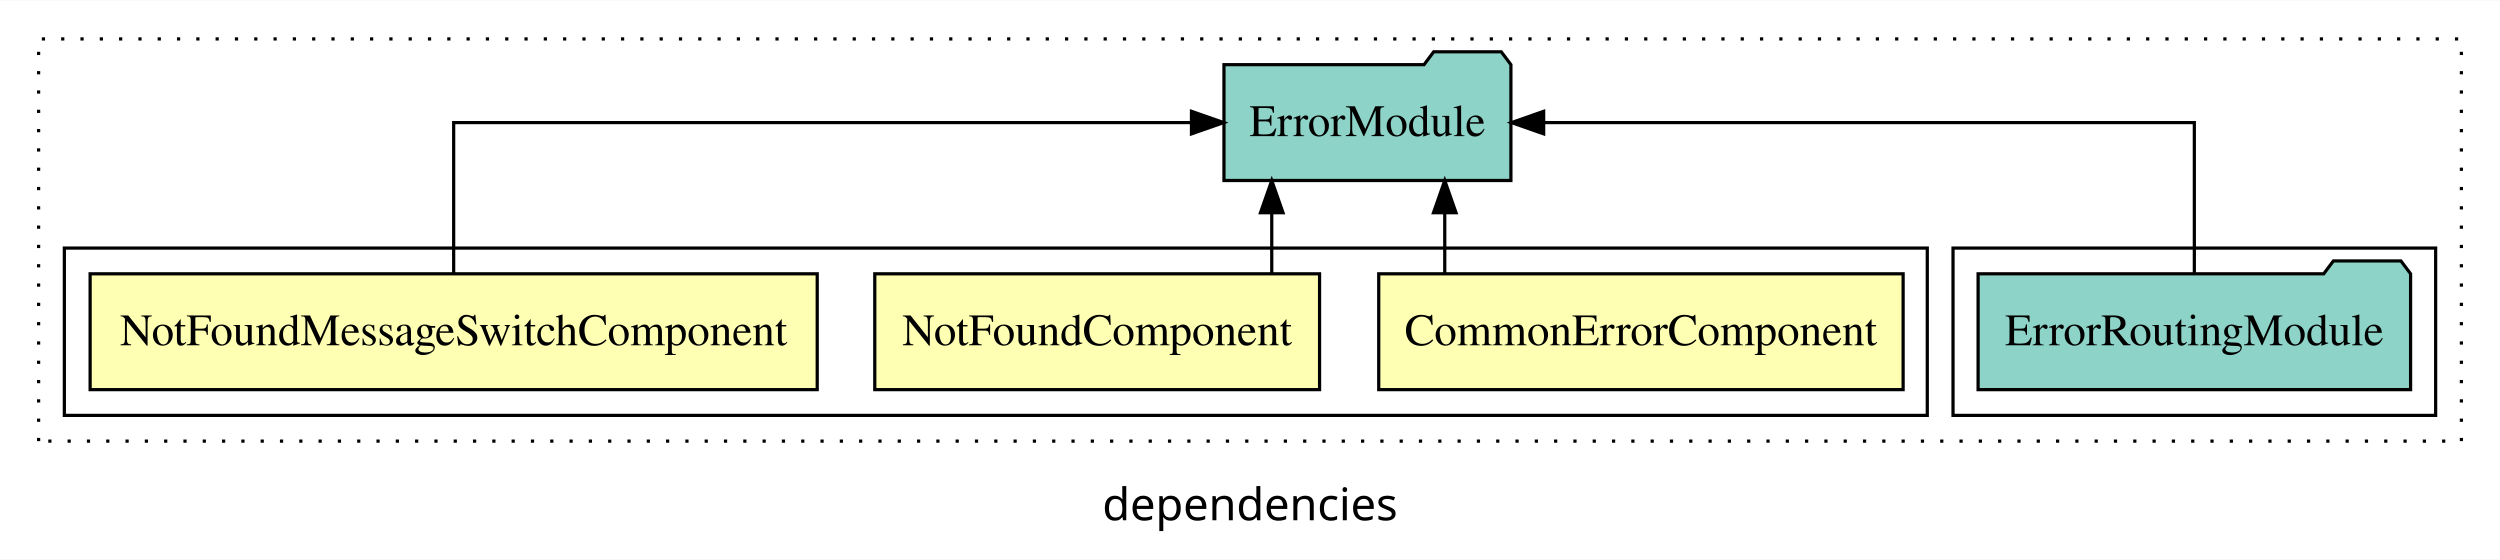
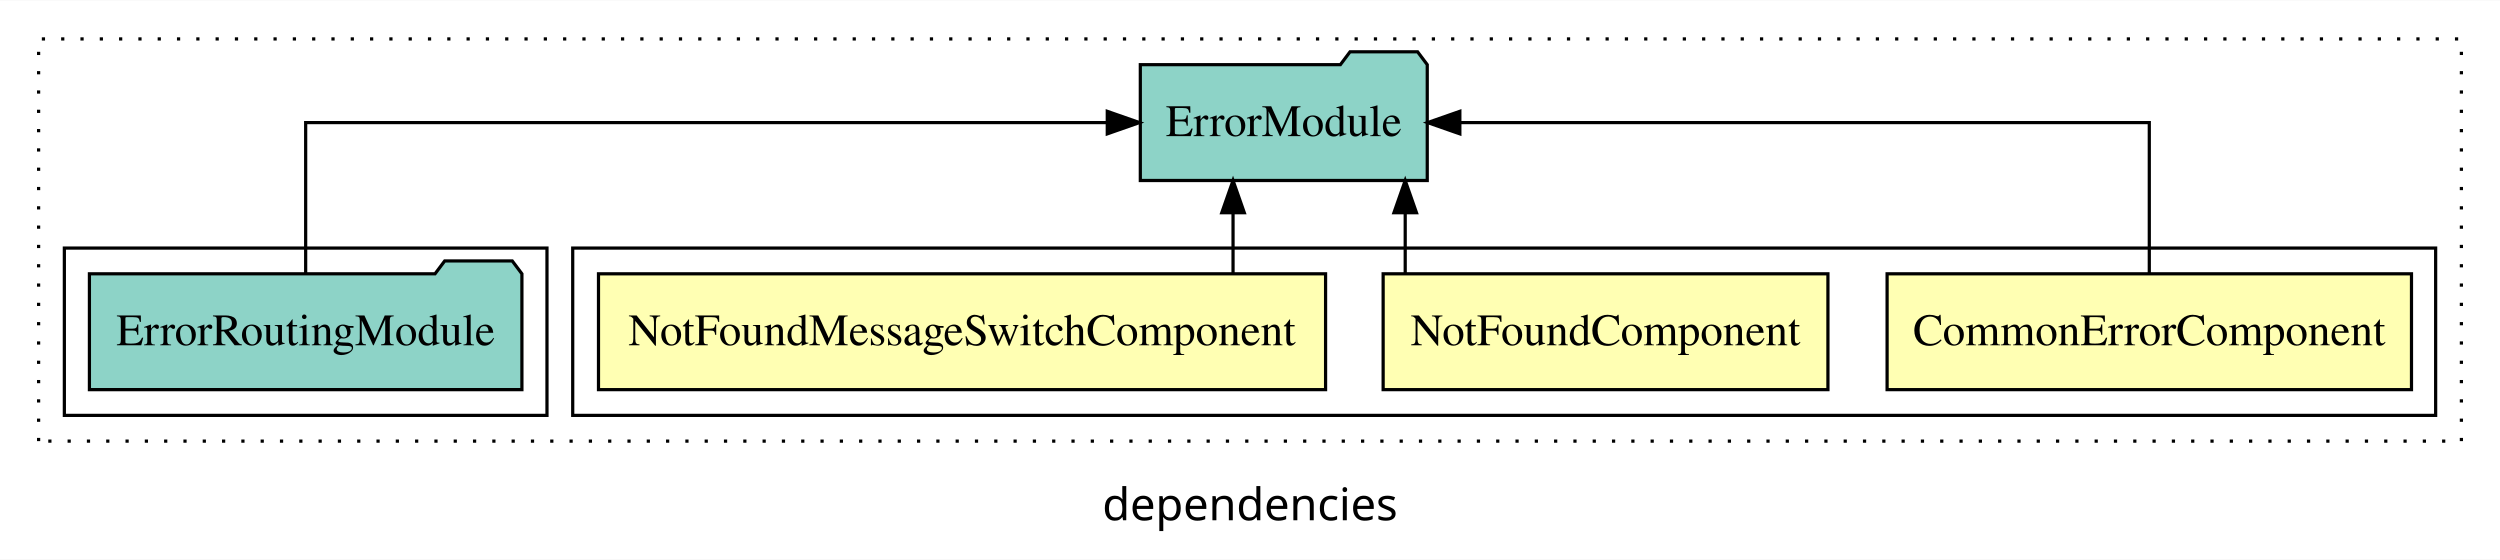
<svg xmlns="http://www.w3.org/2000/svg" width="777pt" height="174pt" viewBox="0.00 0.00 777.00 173.80">
  <g id="graph0" class="graph" transform="scale(1 1) rotate(0) translate(4 169.8)">
    <polygon fill="white" stroke="transparent" points="-4,4 -4,-169.8 773,-169.8 773,4 -4,4" />
    <text text-anchor="middle" x="384.5" y="-8.2" font-family="sans-serif" font-size="14.00">dependencies</text>
    <g id="clust1" class="cluster">
      <polygon fill="none" stroke="black" stroke-dasharray="1,5" points="8,-32.8 8,-157.8 761,-157.8 761,-32.8 8,-32.8" />
    </g>
+     <g id="clust2" class="cluster">
+       <polygon fill="none" stroke="black" points="174,-40.8 174,-92.8 753,-92.8 753,-40.8 174,-40.8" />
+     </g>
    <g id="clust6" class="cluster">
-       <polygon fill="none" stroke="black" points="603,-40.8 603,-92.8 753,-92.8 753,-40.8 603,-40.8" />
-     </g>
-     <g id="clust2" class="cluster">
-       <polygon fill="none" stroke="black" points="16,-40.8 16,-92.8 595,-92.8 595,-40.8 16,-40.8" />
+       <polygon fill="none" stroke="black" points="16,-40.8 16,-92.8 166,-92.8 166,-40.8 16,-40.8" />
    </g>
    <g id="node1" class="node">
-       <polygon fill="#ffffb3" stroke="black" points="587.49,-84.8 424.51,-84.8 424.51,-48.8 587.49,-48.8 587.49,-84.8" />
-       <text text-anchor="middle" x="506" y="-62.6" font-family="Times,serif" font-size="14.00">CommonErrorComponent</text>
+       <polygon fill="#ffffb3" stroke="black" points="745.49,-84.8 582.51,-84.8 582.51,-48.8 745.49,-48.8 745.49,-84.8" />
+       <text text-anchor="middle" x="664" y="-62.6" font-family="Times,serif" font-size="14.00">CommonErrorComponent</text>
    </g>
    <g id="node4" class="node">
-       <polygon fill="#8dd3c7" stroke="black" points="465.59,-149.8 462.59,-153.8 441.59,-153.8 438.59,-149.8 376.41,-149.8 376.41,-113.8 465.59,-113.8 465.59,-149.8" />
-       <text text-anchor="middle" x="421" y="-127.6" font-family="Times,serif" font-size="14.00">ErrorModule</text>
+       <polygon fill="#8dd3c7" stroke="black" points="439.59,-149.8 436.59,-153.8 415.59,-153.8 412.59,-149.8 350.41,-149.8 350.41,-113.8 439.59,-113.8 439.59,-149.8" />
+       <text text-anchor="middle" x="395" y="-127.6" font-family="Times,serif" font-size="14.00">ErrorModule</text>
    </g>
    <g id="edge1" class="edge">
-       <path fill="none" stroke="black" d="M445.03,-84.91C445.03,-84.91 445.03,-103.79 445.03,-103.79" />
-       <polygon fill="black" stroke="black" points="441.53,-103.79 445.03,-113.79 448.53,-103.79 441.53,-103.79" />
+       <path fill="none" stroke="black" d="M664,-84.91C664,-104.14 664,-131.8 664,-131.8 664,-131.8 449.72,-131.8 449.72,-131.8" />
+       <polygon fill="black" stroke="black" points="449.72,-128.3 439.72,-131.8 449.72,-135.3 449.72,-128.3" />
    </g>
    <g id="node2" class="node">
-       <polygon fill="#ffffb3" stroke="black" points="406.12,-84.8 267.88,-84.8 267.88,-48.8 406.12,-48.8 406.12,-84.8" />
-       <text text-anchor="middle" x="337" y="-62.6" font-family="Times,serif" font-size="14.00">NotFoundComponent</text>
+       <polygon fill="#ffffb3" stroke="black" points="564.12,-84.8 425.88,-84.8 425.88,-48.8 564.12,-48.8 564.12,-84.8" />
+       <text text-anchor="middle" x="495" y="-62.6" font-family="Times,serif" font-size="14.00">NotFoundComponent</text>
    </g>
    <g id="edge2" class="edge">
-       <path fill="none" stroke="black" d="M391.26,-84.91C391.26,-84.91 391.26,-103.79 391.26,-103.79" />
-       <polygon fill="black" stroke="black" points="387.76,-103.79 391.26,-113.79 394.76,-103.79 387.76,-103.79" />
+       <path fill="none" stroke="black" d="M432.74,-84.91C432.74,-84.91 432.74,-103.79 432.74,-103.79" />
+       <polygon fill="black" stroke="black" points="429.24,-103.79 432.74,-113.79 436.24,-103.79 429.24,-103.79" />
    </g>
    <g id="node3" class="node">
-       <polygon fill="#ffffb3" stroke="black" points="249.99,-84.8 24.01,-84.8 24.01,-48.8 249.99,-48.8 249.99,-84.8" />
-       <text text-anchor="middle" x="137" y="-62.6" font-family="Times,serif" font-size="14.00">NotFoundMessageSwitchComponent</text>
+       <polygon fill="#ffffb3" stroke="black" points="407.99,-84.8 182.01,-84.8 182.01,-48.8 407.99,-48.8 407.99,-84.8" />
+       <text text-anchor="middle" x="295" y="-62.6" font-family="Times,serif" font-size="14.00">NotFoundMessageSwitchComponent</text>
    </g>
    <g id="edge3" class="edge">
-       <path fill="none" stroke="black" d="M137,-84.91C137,-104.14 137,-131.8 137,-131.8 137,-131.8 366.31,-131.8 366.31,-131.8" />
-       <polygon fill="black" stroke="black" points="366.31,-135.3 376.31,-131.8 366.31,-128.3 366.31,-135.3" />
+       <path fill="none" stroke="black" d="M379.23,-84.91C379.23,-84.91 379.23,-103.79 379.23,-103.79" />
+       <polygon fill="black" stroke="black" points="375.73,-103.79 379.23,-113.79 382.73,-103.79 375.73,-103.79" />
    </g>
    <g id="node5" class="node">
-       <polygon fill="#8dd3c7" stroke="black" points="745.21,-84.8 742.21,-88.8 721.21,-88.8 718.21,-84.8 610.79,-84.8 610.79,-48.8 745.21,-48.8 745.21,-84.8" />
-       <text text-anchor="middle" x="678" y="-62.6" font-family="Times,serif" font-size="14.00">ErrorRoutingModule</text>
+       <polygon fill="#8dd3c7" stroke="black" points="158.21,-84.8 155.21,-88.8 134.21,-88.8 131.21,-84.8 23.79,-84.8 23.79,-48.8 158.21,-48.8 158.21,-84.8" />
+       <text text-anchor="middle" x="91" y="-62.6" font-family="Times,serif" font-size="14.00">ErrorRoutingModule</text>
    </g>
    <g id="edge4" class="edge">
-       <path fill="none" stroke="black" d="M678,-84.91C678,-104.14 678,-131.8 678,-131.8 678,-131.8 475.77,-131.8 475.77,-131.8" />
-       <polygon fill="black" stroke="black" points="475.77,-128.3 465.77,-131.8 475.77,-135.3 475.77,-128.3" />
+       <path fill="none" stroke="black" d="M91,-84.91C91,-104.14 91,-131.8 91,-131.8 91,-131.8 340.14,-131.8 340.14,-131.8" />
+       <polygon fill="black" stroke="black" points="340.14,-135.3 350.14,-131.8 340.14,-128.3 340.14,-135.3" />
    </g>
  </g>
</svg>
